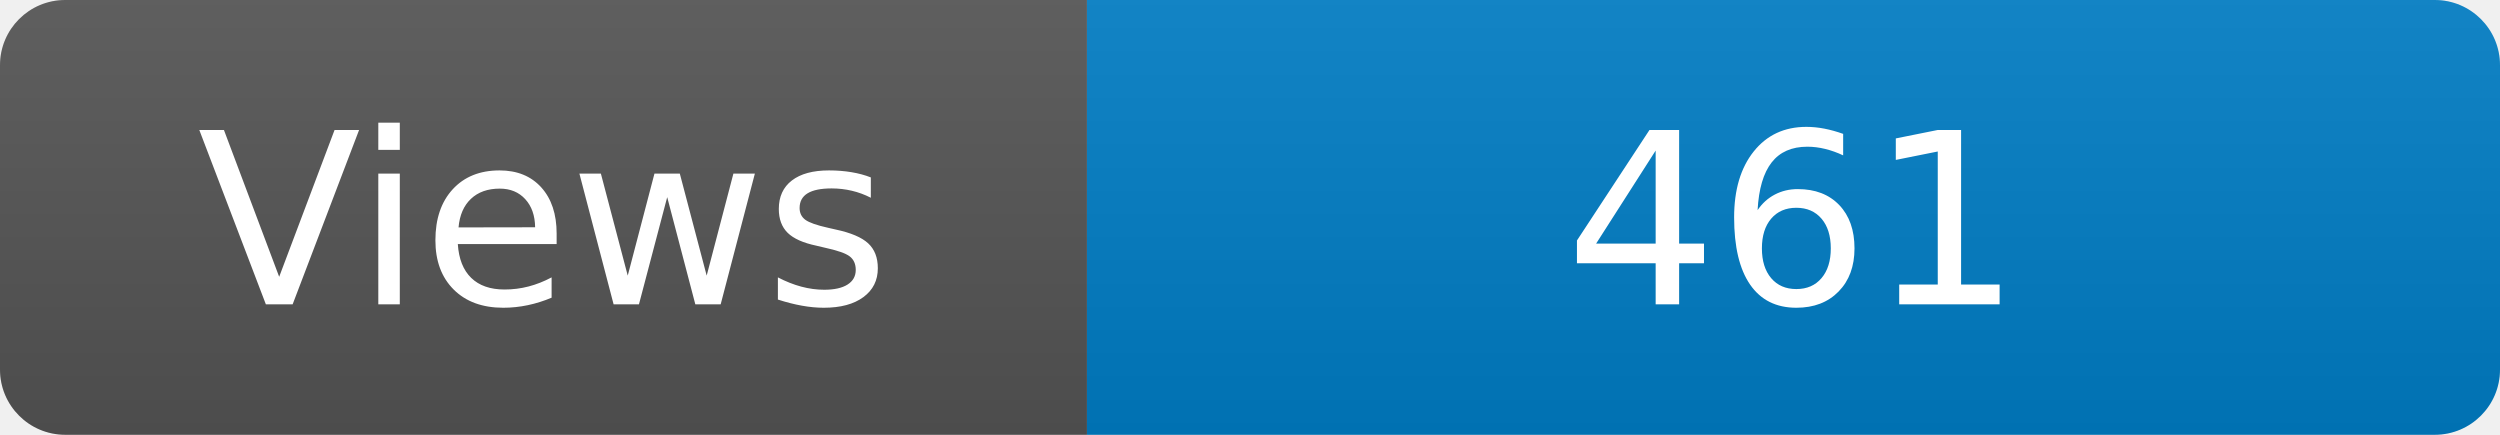
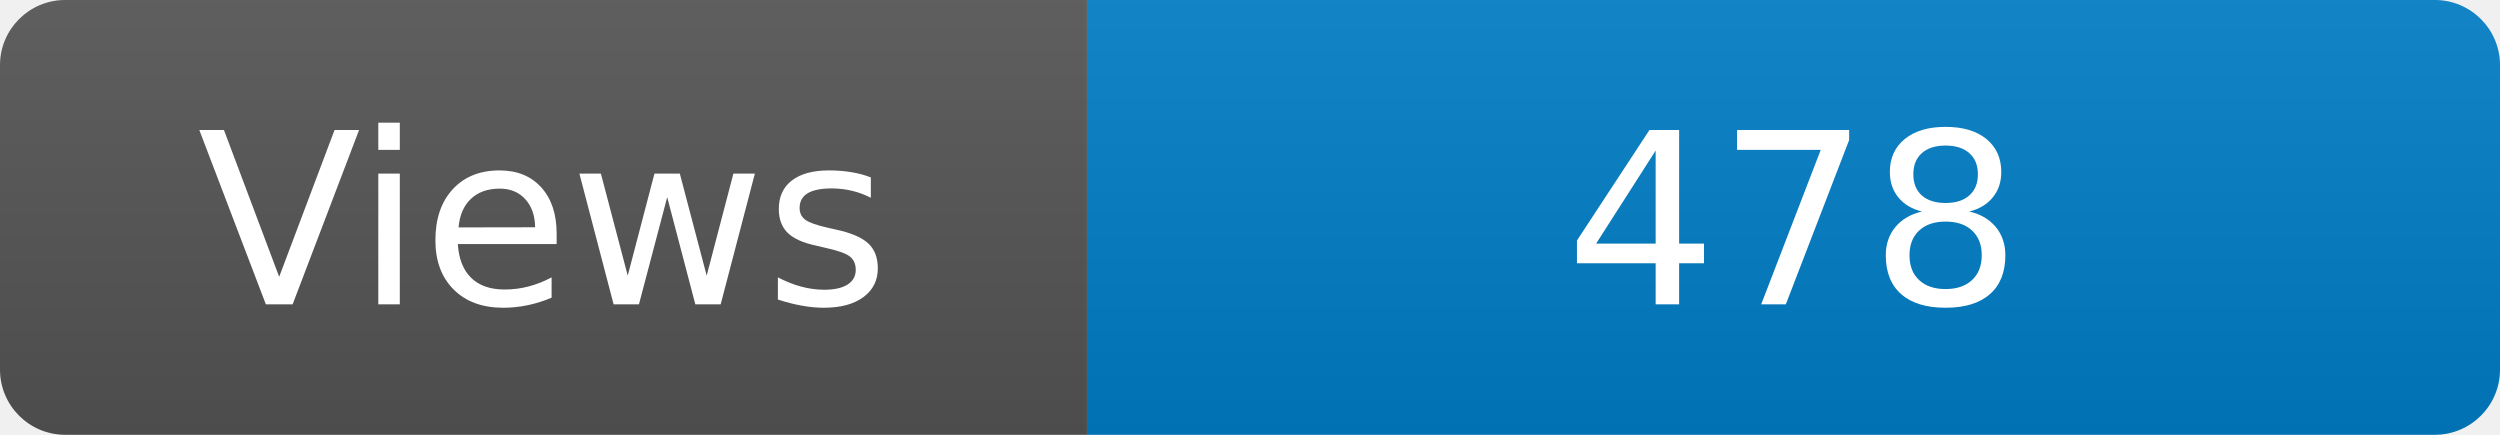
<svg xmlns="http://www.w3.org/2000/svg" width="115" height="20" role="img" aria-label="Maintained?: yes">
  <linearGradient id="s" x2="0" y2="100%">
    <stop offset="0" stop-color="#bbb" stop-opacity=".1" />
    <stop offset="1" stop-opacity=".1" />
  </linearGradient>
  <clipPath id="r">
    <rect width="115" height="20" rx="3" fill="#fff" />
  </clipPath>
  <g clip-path="url(#r)">
    <rect width="50" height="20" fill="#555" />
    <rect x="50" width="160" height="20" fill="#007ec6" />
    <rect width="115" height="20" fill="url(#s)" />
  </g>
  <g fill="#fff" text-anchor="middle" font-family="Verdana,Geneva,DejaVu Sans,sans-serif" font-size="110">
    <text x="250" y="140" transform="scale(.1)" fill="#fff">Views</text>
-     <text x="825" y="140" transform="scale(.1)" fill="#fff">461</text>
+     <text x="825" y="140" transform="scale(.1)" fill="#fff">478</text>
  </g>
</svg>
